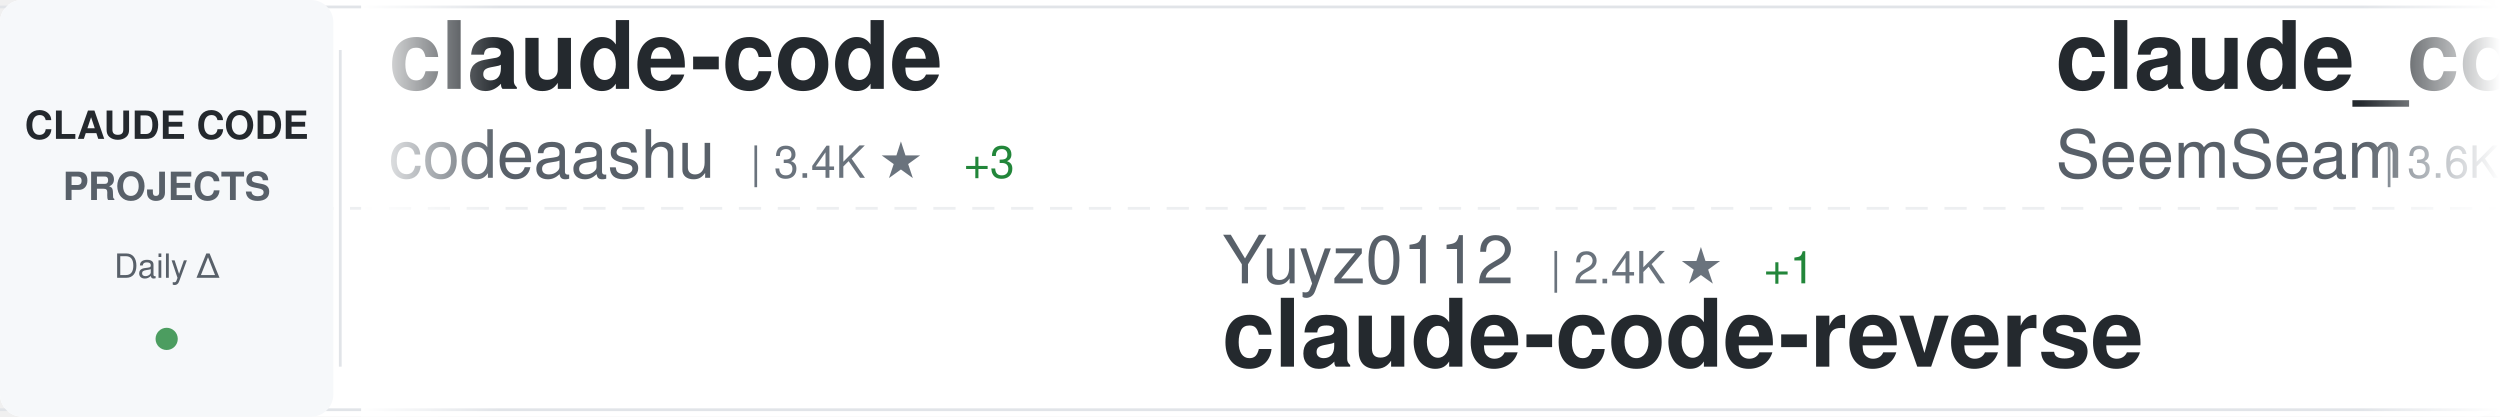
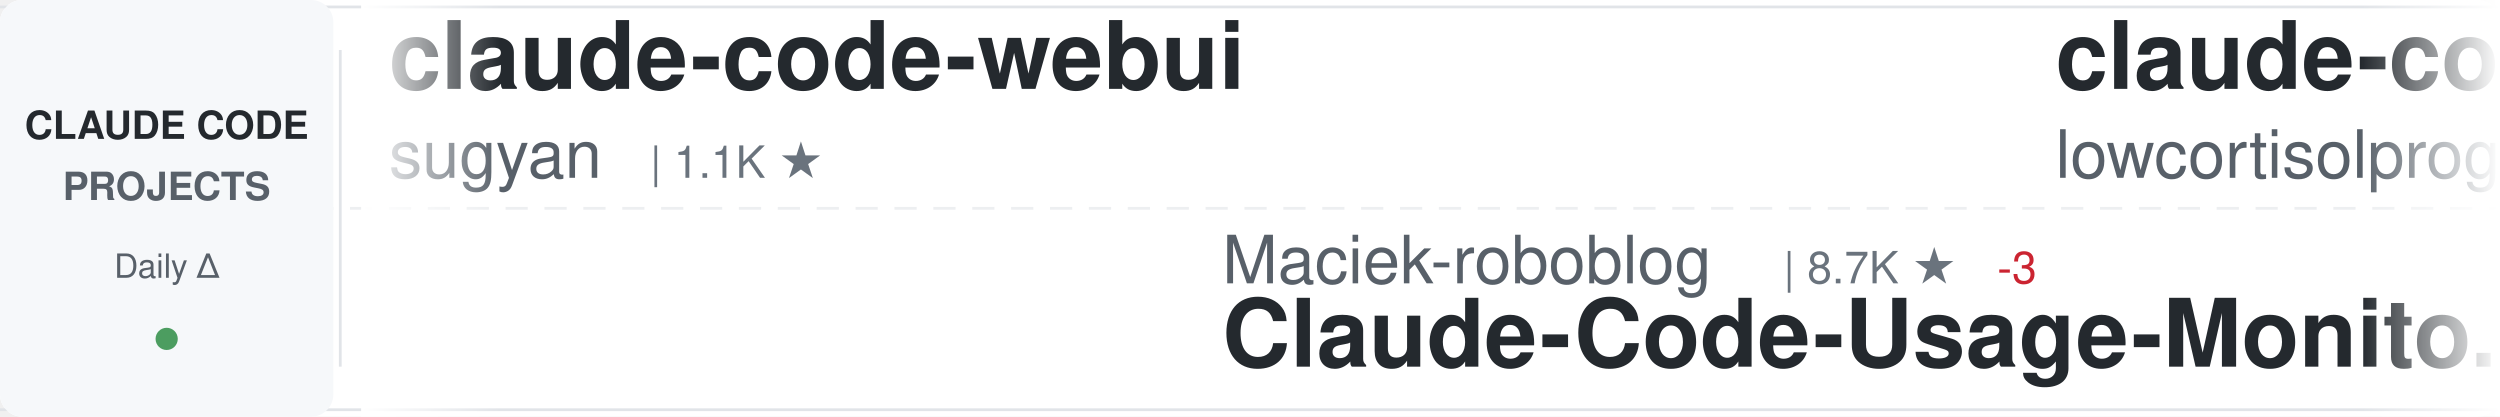
<svg xmlns="http://www.w3.org/2000/svg" width="900" height="150">
  <defs>
    <linearGradient id="awesomeLeftFade" x1="0%" y1="0%" x2="100%" y2="0%">
      <stop offset="0%" style="stop-color:#ffffff;stop-opacity:1" />
      <stop offset="100%" style="stop-color:#ffffff;stop-opacity:0" />
    </linearGradient>
    <linearGradient id="awesomeRightFade" x1="0%" y1="0%" x2="100%" y2="0%">
      <stop offset="0%" style="stop-color:#ffffff;stop-opacity:0" />
      <stop offset="100%" style="stop-color:#ffffff;stop-opacity:1" />
    </linearGradient>
  </defs>
  <rect width="900" height="150" fill="#ffffff" rx="8" />
  <rect x="0" y="2" width="900" height="1" fill="#e1e4e8" />
  <rect x="0" y="147" width="900" height="1" fill="#e1e4e8" />
  <line x1="0" y1="75" x2="900" y2="75" stroke="#e1e4e8" stroke-width="1" stroke-dasharray="8 6" opacity="0.6" />
  <rect x="0" y="0" width="120" height="150" fill="#f6f8fa" rx="8" />
  <text x="60" y="50" font-family="-apple-system, BlinkMacSystemFont, 'Segoe UI', Helvetica, Arial, sans-serif" font-size="14" font-weight="600" fill="#24292e" text-anchor="middle">CLAUDE CODE</text>
  <text x="60" y="72" font-family="-apple-system, BlinkMacSystemFont, 'Segoe UI', Helvetica, Arial, sans-serif" font-size="14" font-weight="600" fill="#586069" text-anchor="middle">PROJECTS</text>
  <text x="60" y="100" font-family="-apple-system, BlinkMacSystemFont, 'Segoe UI', Helvetica, Arial, sans-serif" font-size="12" font-weight="500" fill="#586069" text-anchor="middle">Daily Δ</text>
  <circle cx="60" cy="122" r="4" fill="#22863a" opacity="0.8" />
  <rect x="122" y="18" width="1" height="114" fill="#e1e4e8" />
  <clipPath id="awesomeTickerClip">
    <rect x="130" y="0" width="770" height="150" />
  </clipPath>
  <g clip-path="url(#awesomeTickerClip)">
    <g id="awesomeTickerItems">
      <animateTransform attributeName="transform" attributeType="XML" type="translate" from="0 0" to="-3000 0" dur="54s" repeatCount="indefinite" />
      <g transform="translate(0, 0)">
-         <text x="140" y="32" font-family="-apple-system, BlinkMacSystemFont, 'Segoe UI', Helvetica, Arial, sans-serif" font-size="34" font-weight="600" fill="#24292e">claude-code</text>
-         <text x="140" y="64" font-family="-apple-system, BlinkMacSystemFont, 'Segoe UI', Helvetica, Arial, sans-serif" font-size="24" font-weight="400" fill="#586069">codeaashu</text>
-         <text x="270" y="64" font-family="-apple-system, BlinkMacSystemFont, 'Segoe UI', Helvetica, Arial, sans-serif" font-size="16" font-weight="500" fill="#6a737d">| 3.4K ★</text>
-         <text x="347" y="64" font-family="-apple-system, BlinkMacSystemFont, 'Segoe UI', Helvetica, Arial, sans-serif" font-size="16" font-weight="500" fill="#22863a"> +3</text>
+         <text x="140" y="32" font-family="-apple-system, BlinkMacSystemFont, 'Segoe UI', Helvetica, Arial, sans-serif" font-size="34" font-weight="600" fill="#24292e">claude-code-webui</text>
+         <text x="140" y="64" font-family="-apple-system, BlinkMacSystemFont, 'Segoe UI', Helvetica, Arial, sans-serif" font-size="24" font-weight="400" fill="#586069">sugyan</text>
+         <text x="234" y="64" font-family="-apple-system, BlinkMacSystemFont, 'Segoe UI', Helvetica, Arial, sans-serif" font-size="16" font-weight="500" fill="#6a737d">| 1.1K ★</text>
      </g>
      <g transform="translate(300, 0)">
-         <text x="140" y="102" font-family="-apple-system, BlinkMacSystemFont, 'Segoe UI', Helvetica, Arial, sans-serif" font-size="24" font-weight="400" fill="#586069">Yuyz0112</text>
-         <text x="258" y="102" font-family="-apple-system, BlinkMacSystemFont, 'Segoe UI', Helvetica, Arial, sans-serif" font-size="16" font-weight="500" fill="#6a737d">| 2.4K ★</text>
-         <text x="335" y="102" font-family="-apple-system, BlinkMacSystemFont, 'Segoe UI', Helvetica, Arial, sans-serif" font-size="16" font-weight="500" fill="#22863a"> +1</text>
-         <text x="140" y="132" font-family="-apple-system, BlinkMacSystemFont, 'Segoe UI', Helvetica, Arial, sans-serif" font-size="34" font-weight="600" fill="#24292e">claude-code-reverse</text>
+         <text x="140" y="102" font-family="-apple-system, BlinkMacSystemFont, 'Segoe UI', Helvetica, Arial, sans-serif" font-size="24" font-weight="400" fill="#586069">Maciek-roboblog</text>
+         <text x="342" y="102" font-family="-apple-system, BlinkMacSystemFont, 'Segoe UI', Helvetica, Arial, sans-serif" font-size="16" font-weight="500" fill="#6a737d">| 8.7K ★</text>
+         <text x="419" y="102" font-family="-apple-system, BlinkMacSystemFont, 'Segoe UI', Helvetica, Arial, sans-serif" font-size="16" font-weight="500" fill="#cb2431"> -3</text>
+         <text x="140" y="132" font-family="-apple-system, BlinkMacSystemFont, 'Segoe UI', Helvetica, Arial, sans-serif" font-size="34" font-weight="600" fill="#24292e">Claude-Code-Usage-Monito...</text>
      </g>
      <g transform="translate(600, 0)">
-         <text x="140" y="32" font-family="-apple-system, BlinkMacSystemFont, 'Segoe UI', Helvetica, Arial, sans-serif" font-size="34" font-weight="600" fill="#24292e">claude_codex_bridge</text>
-         <text x="140" y="64" font-family="-apple-system, BlinkMacSystemFont, 'Segoe UI', Helvetica, Arial, sans-serif" font-size="24" font-weight="400" fill="#586069">SeemSeam</text>
-         <text x="258" y="64" font-family="-apple-system, BlinkMacSystemFont, 'Segoe UI', Helvetica, Arial, sans-serif" font-size="16" font-weight="500" fill="#6a737d">| 3.6K ★</text>
-         <text x="335" y="64" font-family="-apple-system, BlinkMacSystemFont, 'Segoe UI', Helvetica, Arial, sans-serif" font-size="16" font-weight="500" fill="#22863a"> +3</text>
+         <text x="140" y="32" font-family="-apple-system, BlinkMacSystemFont, 'Segoe UI', Helvetica, Arial, sans-serif" font-size="34" font-weight="600" fill="#24292e">claude-code</text>
+         <text x="140" y="64" font-family="-apple-system, BlinkMacSystemFont, 'Segoe UI', Helvetica, Arial, sans-serif" font-size="24" font-weight="400" fill="#586069">lowcortisolprogrammer</text>
+         <text x="414" y="64" font-family="-apple-system, BlinkMacSystemFont, 'Segoe UI', Helvetica, Arial, sans-serif" font-size="16" font-weight="500" fill="#6a737d">| 171 ★</text>
      </g>
      <g transform="translate(900, 0)">
-         <text x="140" y="102" font-family="-apple-system, BlinkMacSystemFont, 'Segoe UI', Helvetica, Arial, sans-serif" font-size="24" font-weight="400" fill="#586069">VineeTagarwaL-code</text>
-         <text x="378" y="102" font-family="-apple-system, BlinkMacSystemFont, 'Segoe UI', Helvetica, Arial, sans-serif" font-size="16" font-weight="500" fill="#6a737d">| 273 ★</text>
+         <text x="140" y="102" font-family="-apple-system, BlinkMacSystemFont, 'Segoe UI', Helvetica, Arial, sans-serif" font-size="24" font-weight="400" fill="#586069">isboyjc</text>
+         <text x="246" y="102" font-family="-apple-system, BlinkMacSystemFont, 'Segoe UI', Helvetica, Arial, sans-serif" font-size="16" font-weight="500" fill="#6a737d">| 161 ★</text>
        <text x="140" y="132" font-family="-apple-system, BlinkMacSystemFont, 'Segoe UI', Helvetica, Arial, sans-serif" font-size="34" font-weight="600" fill="#24292e">claude-code</text>
      </g>
      <g transform="translate(1200, 0)">
-         <text x="140" y="32" font-family="-apple-system, BlinkMacSystemFont, 'Segoe UI', Helvetica, Arial, sans-serif" font-size="34" font-weight="600" fill="#24292e">claude-code-best-practic...</text>
-         <text x="140" y="64" font-family="-apple-system, BlinkMacSystemFont, 'Segoe UI', Helvetica, Arial, sans-serif" font-size="24" font-weight="400" fill="#586069">shanraisshan</text>
-         <text x="306" y="64" font-family="-apple-system, BlinkMacSystemFont, 'Segoe UI', Helvetica, Arial, sans-serif" font-size="16" font-weight="500" fill="#6a737d">| 67.5K ★</text>
-         <text x="392" y="64" font-family="-apple-system, BlinkMacSystemFont, 'Segoe UI', Helvetica, Arial, sans-serif" font-size="16" font-weight="500" fill="#22863a"> +18</text>
+         <text x="140" y="32" font-family="-apple-system, BlinkMacSystemFont, 'Segoe UI', Helvetica, Arial, sans-serif" font-size="34" font-weight="600" fill="#24292e">arcads-claude-code</text>
+         <text x="140" y="64" font-family="-apple-system, BlinkMacSystemFont, 'Segoe UI', Helvetica, Arial, sans-serif" font-size="24" font-weight="400" fill="#586069">krusemediallc</text>
+         <text x="318" y="64" font-family="-apple-system, BlinkMacSystemFont, 'Segoe UI', Helvetica, Arial, sans-serif" font-size="16" font-weight="500" fill="#6a737d">| 1.6K ★</text>
+         <text x="395" y="64" font-family="-apple-system, BlinkMacSystemFont, 'Segoe UI', Helvetica, Arial, sans-serif" font-size="16" font-weight="500" fill="#22863a"> +2</text>
      </g>
      <g transform="translate(1500, 0)">
-         <text x="140" y="102" font-family="-apple-system, BlinkMacSystemFont, 'Segoe UI', Helvetica, Arial, sans-serif" font-size="24" font-weight="400" fill="#586069">RishabhK103</text>
-         <text x="294" y="102" font-family="-apple-system, BlinkMacSystemFont, 'Segoe UI', Helvetica, Arial, sans-serif" font-size="16" font-weight="500" fill="#6a737d">| 107 ★</text>
+         <text x="140" y="102" font-family="-apple-system, BlinkMacSystemFont, 'Segoe UI', Helvetica, Arial, sans-serif" font-size="24" font-weight="400" fill="#586069">Yeachan-Heo</text>
+         <text x="294" y="102" font-family="-apple-system, BlinkMacSystemFont, 'Segoe UI', Helvetica, Arial, sans-serif" font-size="16" font-weight="500" fill="#6a737d">| 39.9K ★</text>
+         <text x="380" y="102" font-family="-apple-system, BlinkMacSystemFont, 'Segoe UI', Helvetica, Arial, sans-serif" font-size="16" font-weight="500" fill="#22863a"> +6</text>
+         <text x="140" y="132" font-family="-apple-system, BlinkMacSystemFont, 'Segoe UI', Helvetica, Arial, sans-serif" font-size="34" font-weight="600" fill="#24292e">oh-my-claudecode</text>
+       </g>
+       <g transform="translate(1800, 0)">
+         <text x="140" y="32" font-family="-apple-system, BlinkMacSystemFont, 'Segoe UI', Helvetica, Arial, sans-serif" font-size="34" font-weight="600" fill="#24292e">claude-code-sourcemap</text>
+         <text x="140" y="64" font-family="-apple-system, BlinkMacSystemFont, 'Segoe UI', Helvetica, Arial, sans-serif" font-size="24" font-weight="400" fill="#586069">ChinaSiro</text>
+         <text x="270" y="64" font-family="-apple-system, BlinkMacSystemFont, 'Segoe UI', Helvetica, Arial, sans-serif" font-size="16" font-weight="500" fill="#6a737d">| 9.7K ★</text>
+       </g>
+       <g transform="translate(2100, 0)">
+         <text x="140" y="102" font-family="-apple-system, BlinkMacSystemFont, 'Segoe UI', Helvetica, Arial, sans-serif" font-size="24" font-weight="400" fill="#586069">beilingcc</text>
+         <text x="270" y="102" font-family="-apple-system, BlinkMacSystemFont, 'Segoe UI', Helvetica, Arial, sans-serif" font-size="16" font-weight="500" fill="#6a737d">| 98 ★</text>
        <text x="140" y="132" font-family="-apple-system, BlinkMacSystemFont, 'Segoe UI', Helvetica, Arial, sans-serif" font-size="34" font-weight="600" fill="#24292e">claude-code</text>
      </g>
-       <g transform="translate(1800, 0)">
-         <text x="140" y="32" font-family="-apple-system, BlinkMacSystemFont, 'Segoe UI', Helvetica, Arial, sans-serif" font-size="34" font-weight="600" fill="#24292e">learn-claude-code</text>
-         <text x="140" y="64" font-family="-apple-system, BlinkMacSystemFont, 'Segoe UI', Helvetica, Arial, sans-serif" font-size="24" font-weight="400" fill="#586069">shareAI-lab</text>
-         <text x="294" y="64" font-family="-apple-system, BlinkMacSystemFont, 'Segoe UI', Helvetica, Arial, sans-serif" font-size="16" font-weight="500" fill="#6a737d">| 78.5K ★</text>
-         <text x="380" y="64" font-family="-apple-system, BlinkMacSystemFont, 'Segoe UI', Helvetica, Arial, sans-serif" font-size="16" font-weight="500" fill="#22863a"> +20</text>
-       </g>
-       <g transform="translate(2100, 0)">
-         <text x="140" y="102" font-family="-apple-system, BlinkMacSystemFont, 'Segoe UI', Helvetica, Arial, sans-serif" font-size="24" font-weight="400" fill="#586069">FlorianBruniaux</text>
-         <text x="342" y="102" font-family="-apple-system, BlinkMacSystemFont, 'Segoe UI', Helvetica, Arial, sans-serif" font-size="16" font-weight="500" fill="#6a737d">| 6.2K ★</text>
-         <text x="419" y="102" font-family="-apple-system, BlinkMacSystemFont, 'Segoe UI', Helvetica, Arial, sans-serif" font-size="16" font-weight="500" fill="#22863a"> +3</text>
-         <text x="140" y="132" font-family="-apple-system, BlinkMacSystemFont, 'Segoe UI', Helvetica, Arial, sans-serif" font-size="34" font-weight="600" fill="#24292e">claude-code-ultimate-gui...</text>
-       </g>
      <g transform="translate(2400, 0)">
-         <text x="140" y="32" font-family="-apple-system, BlinkMacSystemFont, 'Segoe UI', Helvetica, Arial, sans-serif" font-size="34" font-weight="600" fill="#24292e">claude-code-hooks-master...</text>
-         <text x="140" y="64" font-family="-apple-system, BlinkMacSystemFont, 'Segoe UI', Helvetica, Arial, sans-serif" font-size="24" font-weight="400" fill="#586069">disler</text>
-         <text x="234" y="64" font-family="-apple-system, BlinkMacSystemFont, 'Segoe UI', Helvetica, Arial, sans-serif" font-size="16" font-weight="500" fill="#6a737d">| 3.9K ★</text>
+         <text x="140" y="32" font-family="-apple-system, BlinkMacSystemFont, 'Segoe UI', Helvetica, Arial, sans-serif" font-size="34" font-weight="600" fill="#24292e">claude-code</text>
+         <text x="140" y="64" font-family="-apple-system, BlinkMacSystemFont, 'Segoe UI', Helvetica, Arial, sans-serif" font-size="24" font-weight="400" fill="#586069">freestylefly</text>
+         <text x="306" y="64" font-family="-apple-system, BlinkMacSystemFont, 'Segoe UI', Helvetica, Arial, sans-serif" font-size="16" font-weight="500" fill="#6a737d">| 131 ★</text>
      </g>
      <g transform="translate(2700, 0)">
-         <text x="140" y="102" font-family="-apple-system, BlinkMacSystemFont, 'Segoe UI', Helvetica, Arial, sans-serif" font-size="24" font-weight="400" fill="#586069">OneRedOak</text>
-         <text x="270" y="102" font-family="-apple-system, BlinkMacSystemFont, 'Segoe UI', Helvetica, Arial, sans-serif" font-size="16" font-weight="500" fill="#6a737d">| 3.9K ★</text>
-         <text x="140" y="132" font-family="-apple-system, BlinkMacSystemFont, 'Segoe UI', Helvetica, Arial, sans-serif" font-size="34" font-weight="600" fill="#24292e">claude-code-workflows</text>
+         <text x="140" y="102" font-family="-apple-system, BlinkMacSystemFont, 'Segoe UI', Helvetica, Arial, sans-serif" font-size="24" font-weight="400" fill="#586069">zebbern</text>
+         <text x="246" y="102" font-family="-apple-system, BlinkMacSystemFont, 'Segoe UI', Helvetica, Arial, sans-serif" font-size="16" font-weight="500" fill="#6a737d">| 4.7K ★</text>
+         <text x="140" y="132" font-family="-apple-system, BlinkMacSystemFont, 'Segoe UI', Helvetica, Arial, sans-serif" font-size="34" font-weight="600" fill="#24292e">claude-code-guide</text>
      </g>
      <g transform="translate(3000, 0)">
-         <text x="140" y="32" font-family="-apple-system, BlinkMacSystemFont, 'Segoe UI', Helvetica, Arial, sans-serif" font-size="34" font-weight="600" fill="#24292e">claude-code</text>
-         <text x="140" y="64" font-family="-apple-system, BlinkMacSystemFont, 'Segoe UI', Helvetica, Arial, sans-serif" font-size="24" font-weight="400" fill="#586069">codeaashu</text>
-         <text x="270" y="64" font-family="-apple-system, BlinkMacSystemFont, 'Segoe UI', Helvetica, Arial, sans-serif" font-size="16" font-weight="500" fill="#6a737d">| 3.4K ★</text>
-         <text x="347" y="64" font-family="-apple-system, BlinkMacSystemFont, 'Segoe UI', Helvetica, Arial, sans-serif" font-size="16" font-weight="500" fill="#22863a"> +3</text>
+         <text x="140" y="32" font-family="-apple-system, BlinkMacSystemFont, 'Segoe UI', Helvetica, Arial, sans-serif" font-size="34" font-weight="600" fill="#24292e">claude-code-webui</text>
+         <text x="140" y="64" font-family="-apple-system, BlinkMacSystemFont, 'Segoe UI', Helvetica, Arial, sans-serif" font-size="24" font-weight="400" fill="#586069">sugyan</text>
+         <text x="234" y="64" font-family="-apple-system, BlinkMacSystemFont, 'Segoe UI', Helvetica, Arial, sans-serif" font-size="16" font-weight="500" fill="#6a737d">| 1.1K ★</text>
      </g>
      <g transform="translate(3300, 0)">
-         <text x="140" y="102" font-family="-apple-system, BlinkMacSystemFont, 'Segoe UI', Helvetica, Arial, sans-serif" font-size="24" font-weight="400" fill="#586069">Yuyz0112</text>
-         <text x="258" y="102" font-family="-apple-system, BlinkMacSystemFont, 'Segoe UI', Helvetica, Arial, sans-serif" font-size="16" font-weight="500" fill="#6a737d">| 2.4K ★</text>
-         <text x="335" y="102" font-family="-apple-system, BlinkMacSystemFont, 'Segoe UI', Helvetica, Arial, sans-serif" font-size="16" font-weight="500" fill="#22863a"> +1</text>
-         <text x="140" y="132" font-family="-apple-system, BlinkMacSystemFont, 'Segoe UI', Helvetica, Arial, sans-serif" font-size="34" font-weight="600" fill="#24292e">claude-code-reverse</text>
+         <text x="140" y="102" font-family="-apple-system, BlinkMacSystemFont, 'Segoe UI', Helvetica, Arial, sans-serif" font-size="24" font-weight="400" fill="#586069">Maciek-roboblog</text>
+         <text x="342" y="102" font-family="-apple-system, BlinkMacSystemFont, 'Segoe UI', Helvetica, Arial, sans-serif" font-size="16" font-weight="500" fill="#6a737d">| 8.7K ★</text>
+         <text x="419" y="102" font-family="-apple-system, BlinkMacSystemFont, 'Segoe UI', Helvetica, Arial, sans-serif" font-size="16" font-weight="500" fill="#cb2431"> -3</text>
+         <text x="140" y="132" font-family="-apple-system, BlinkMacSystemFont, 'Segoe UI', Helvetica, Arial, sans-serif" font-size="34" font-weight="600" fill="#24292e">Claude-Code-Usage-Monito...</text>
      </g>
      <g transform="translate(3600, 0)">
-         <text x="140" y="32" font-family="-apple-system, BlinkMacSystemFont, 'Segoe UI', Helvetica, Arial, sans-serif" font-size="34" font-weight="600" fill="#24292e">claude_codex_bridge</text>
-         <text x="140" y="64" font-family="-apple-system, BlinkMacSystemFont, 'Segoe UI', Helvetica, Arial, sans-serif" font-size="24" font-weight="400" fill="#586069">SeemSeam</text>
-         <text x="258" y="64" font-family="-apple-system, BlinkMacSystemFont, 'Segoe UI', Helvetica, Arial, sans-serif" font-size="16" font-weight="500" fill="#6a737d">| 3.6K ★</text>
-         <text x="335" y="64" font-family="-apple-system, BlinkMacSystemFont, 'Segoe UI', Helvetica, Arial, sans-serif" font-size="16" font-weight="500" fill="#22863a"> +3</text>
+         <text x="140" y="32" font-family="-apple-system, BlinkMacSystemFont, 'Segoe UI', Helvetica, Arial, sans-serif" font-size="34" font-weight="600" fill="#24292e">claude-code</text>
+         <text x="140" y="64" font-family="-apple-system, BlinkMacSystemFont, 'Segoe UI', Helvetica, Arial, sans-serif" font-size="24" font-weight="400" fill="#586069">lowcortisolprogrammer</text>
+         <text x="414" y="64" font-family="-apple-system, BlinkMacSystemFont, 'Segoe UI', Helvetica, Arial, sans-serif" font-size="16" font-weight="500" fill="#6a737d">| 171 ★</text>
      </g>
      <g transform="translate(3900, 0)">
-         <text x="140" y="102" font-family="-apple-system, BlinkMacSystemFont, 'Segoe UI', Helvetica, Arial, sans-serif" font-size="24" font-weight="400" fill="#586069">VineeTagarwaL-code</text>
-         <text x="378" y="102" font-family="-apple-system, BlinkMacSystemFont, 'Segoe UI', Helvetica, Arial, sans-serif" font-size="16" font-weight="500" fill="#6a737d">| 273 ★</text>
+         <text x="140" y="102" font-family="-apple-system, BlinkMacSystemFont, 'Segoe UI', Helvetica, Arial, sans-serif" font-size="24" font-weight="400" fill="#586069">isboyjc</text>
+         <text x="246" y="102" font-family="-apple-system, BlinkMacSystemFont, 'Segoe UI', Helvetica, Arial, sans-serif" font-size="16" font-weight="500" fill="#6a737d">| 161 ★</text>
        <text x="140" y="132" font-family="-apple-system, BlinkMacSystemFont, 'Segoe UI', Helvetica, Arial, sans-serif" font-size="34" font-weight="600" fill="#24292e">claude-code</text>
      </g>
    </g>
  </g>
  <rect x="130" y="0" width="50" height="150" fill="url(#awesomeLeftFade)" />
  <rect x="850" y="0" width="50" height="150" fill="url(#awesomeRightFade)" />
</svg>
